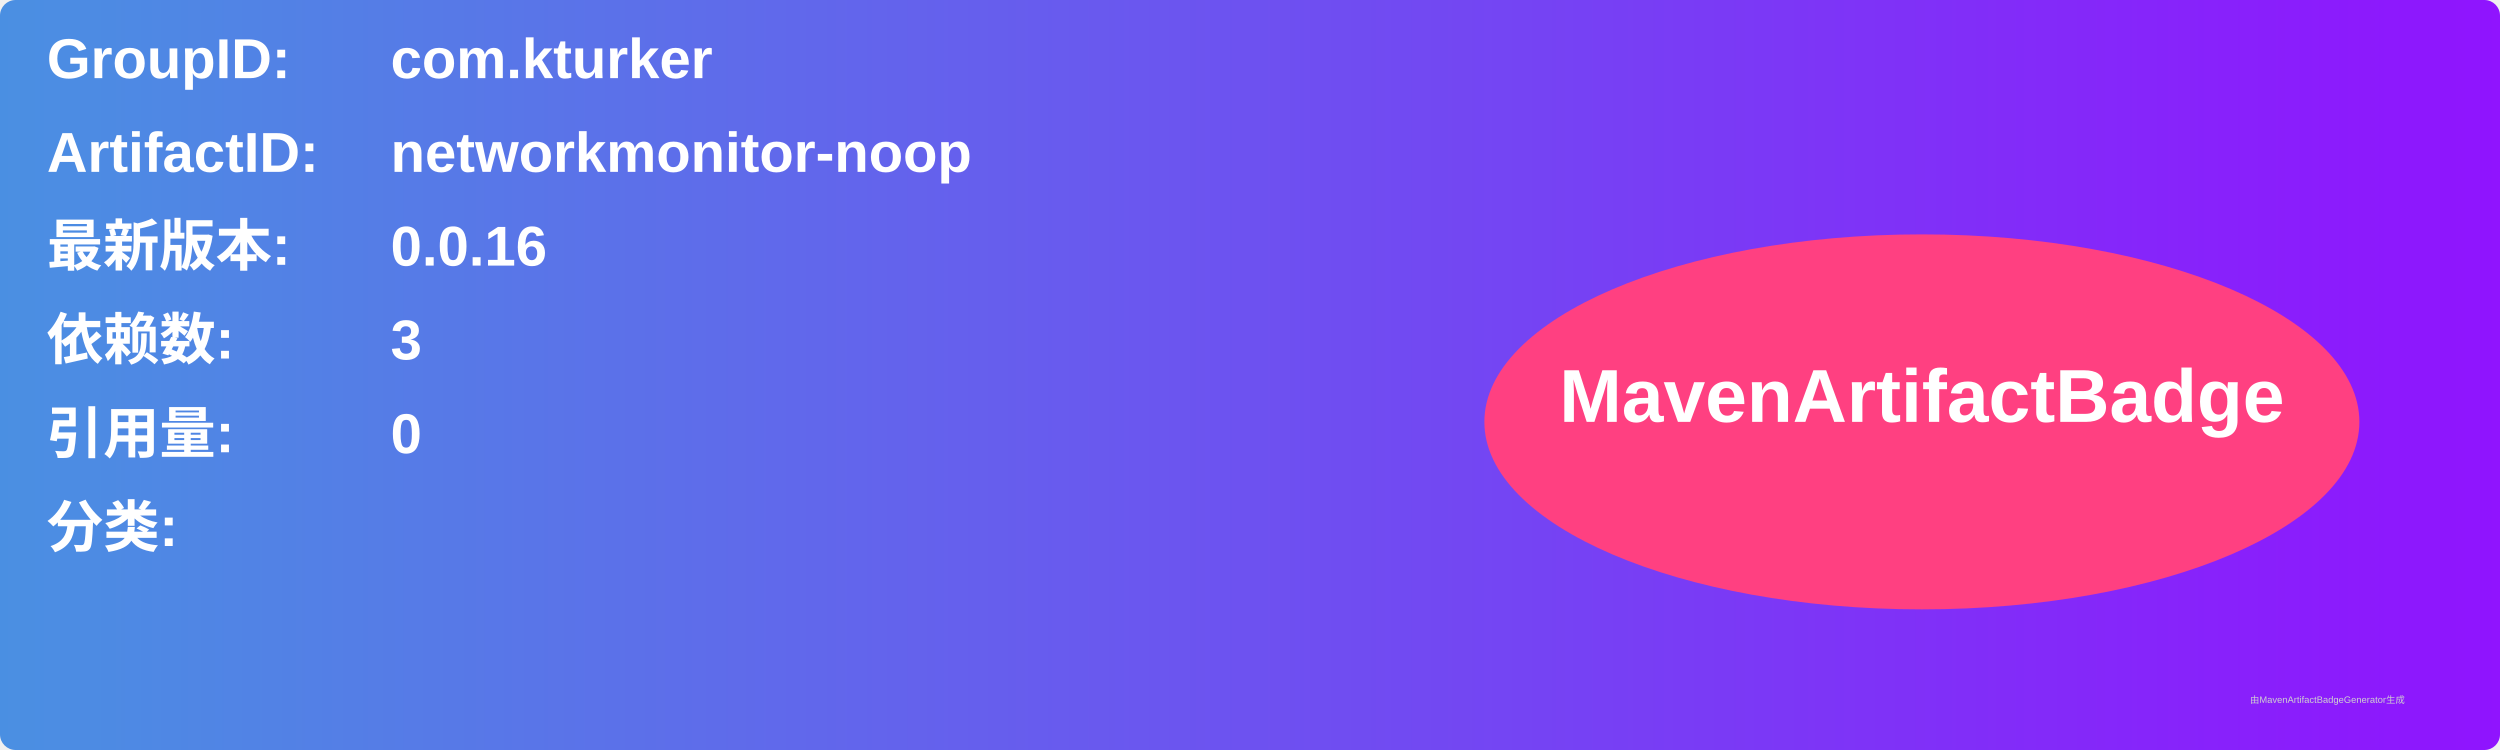
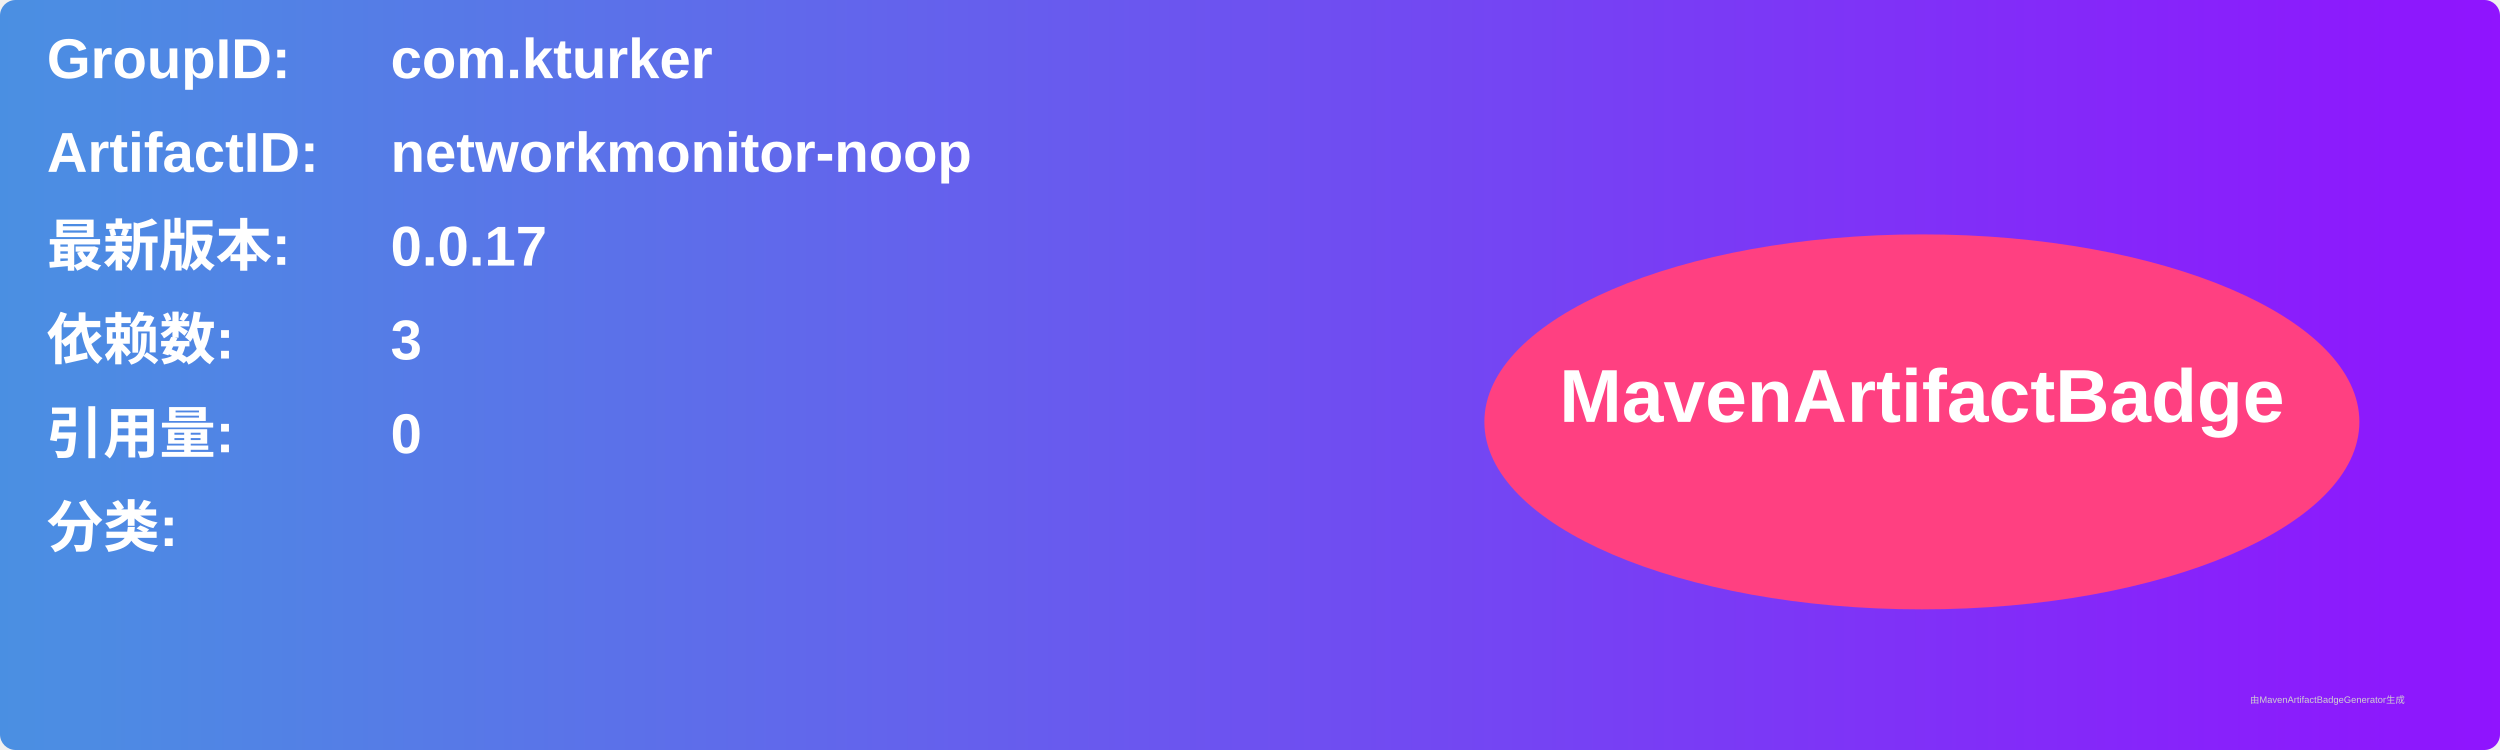
<svg xmlns="http://www.w3.org/2000/svg" width="800" height="240" viewBox="0 0 800 240">
  <linearGradient id="grad" x1="0%" y1="0%" x2="100%" y2="0%">
    <stop offset="0%" stop-color="#4a90e2" />
    <stop offset="100%" stop-color="#9013fe" />
  </linearGradient>
  <rect width="100%" height="100%" rx="5" ry="5" fill="url(#grad)" />
  <g transform="translate(15, 15)">
    <text x="0" y="10" font-family="Arial" font-size="18" fill="white" font-weight="bold" width="260">GroupID:</text>
    <text x="110" y="10" font-family="Arial" font-size="18" fill="white" font-weight="bold" width="460">com.kturker</text>
    <text x="0" y="40" font-family="Arial" font-size="18" fill="white" font-weight="bold" width="260">ArtifactID:</text>
    <text x="110" y="40" font-family="Arial" font-size="18" fill="white" font-weight="bold" width="460">networkmonitor-noop</text>
    <text x="0" y="70" font-family="Arial" font-size="18" fill="white" font-weight="bold">最新版本:</text>
    <text x="110" y="70" font-family="Arial" font-size="18" fill="white" font-weight="bold">
-       <tspan font-weight="bold">0.0.16</tspan>
+       <tspan font-weight="bold">0.0.17</tspan>
    </text>
    <text x="0" y="100" font-family="Arial" font-size="18" fill="white" font-weight="bold">依赖数: </text>
    <text x="110" y="100" font-family="Arial" font-size="18" fill="white">
      <tspan font-weight="bold">3</tspan>
    </text>
    <text x="0" y="130" font-family="Arial" font-size="18" fill="white" font-weight="bold">引用量: </text>
    <text x="110" y="130" font-family="Arial" font-size="18" fill="white">
      <tspan font-weight="bold">0</tspan>
    </text>
    <text x="0" y="160" font-family="Arial" font-size="18" fill="white" font-weight="bold">分类:</text>
    <text x="10" y="190" font-family="Arial" font-size="10" fill="white">
      <tspan font-weight="bold" />
    </text>
    <ellipse cx="600" cy="120" rx="140" ry="60" fill="#ff4081" />
    <text x="600" y="120" text-anchor="middle" font-family="Arial" font-size="24" fill="white" font-weight="bold">MavenArtifactBadge</text>
  </g>
  <text x="720" y="225" font-family="Arial" font-size="3" fill="#d0d0d0">由MavenArtifactBadgeGenerator生成</text>
</svg>
